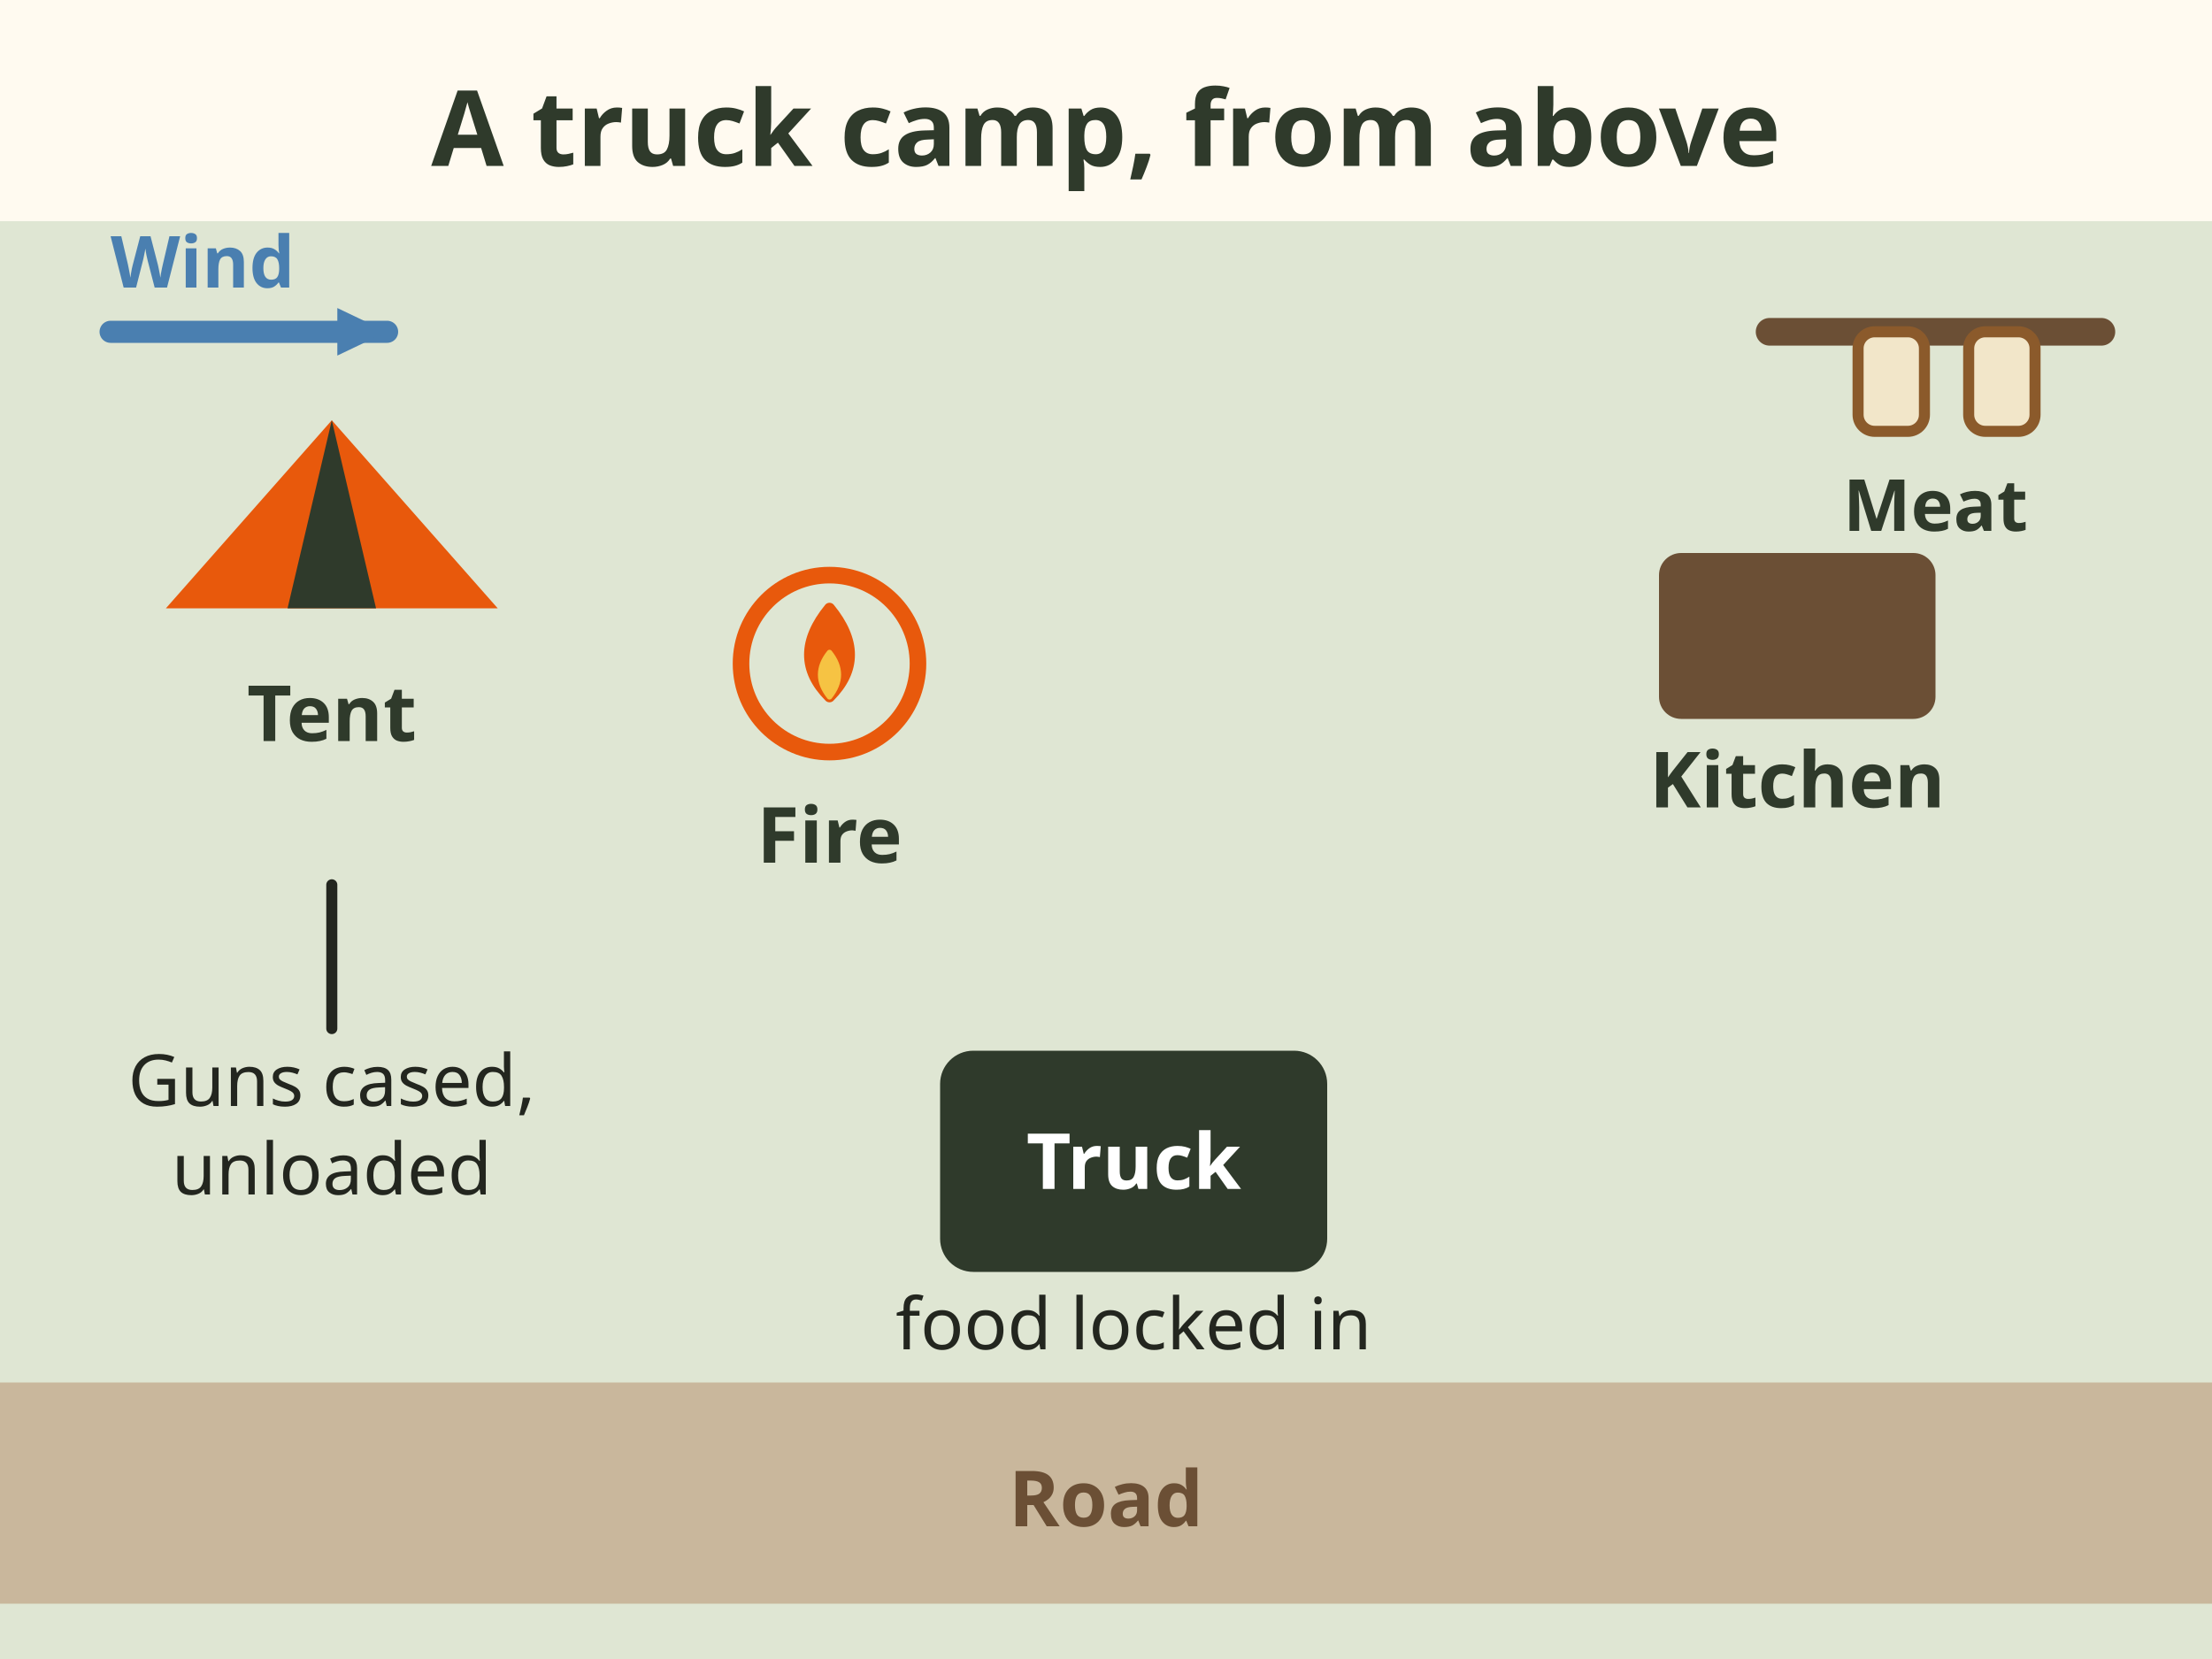
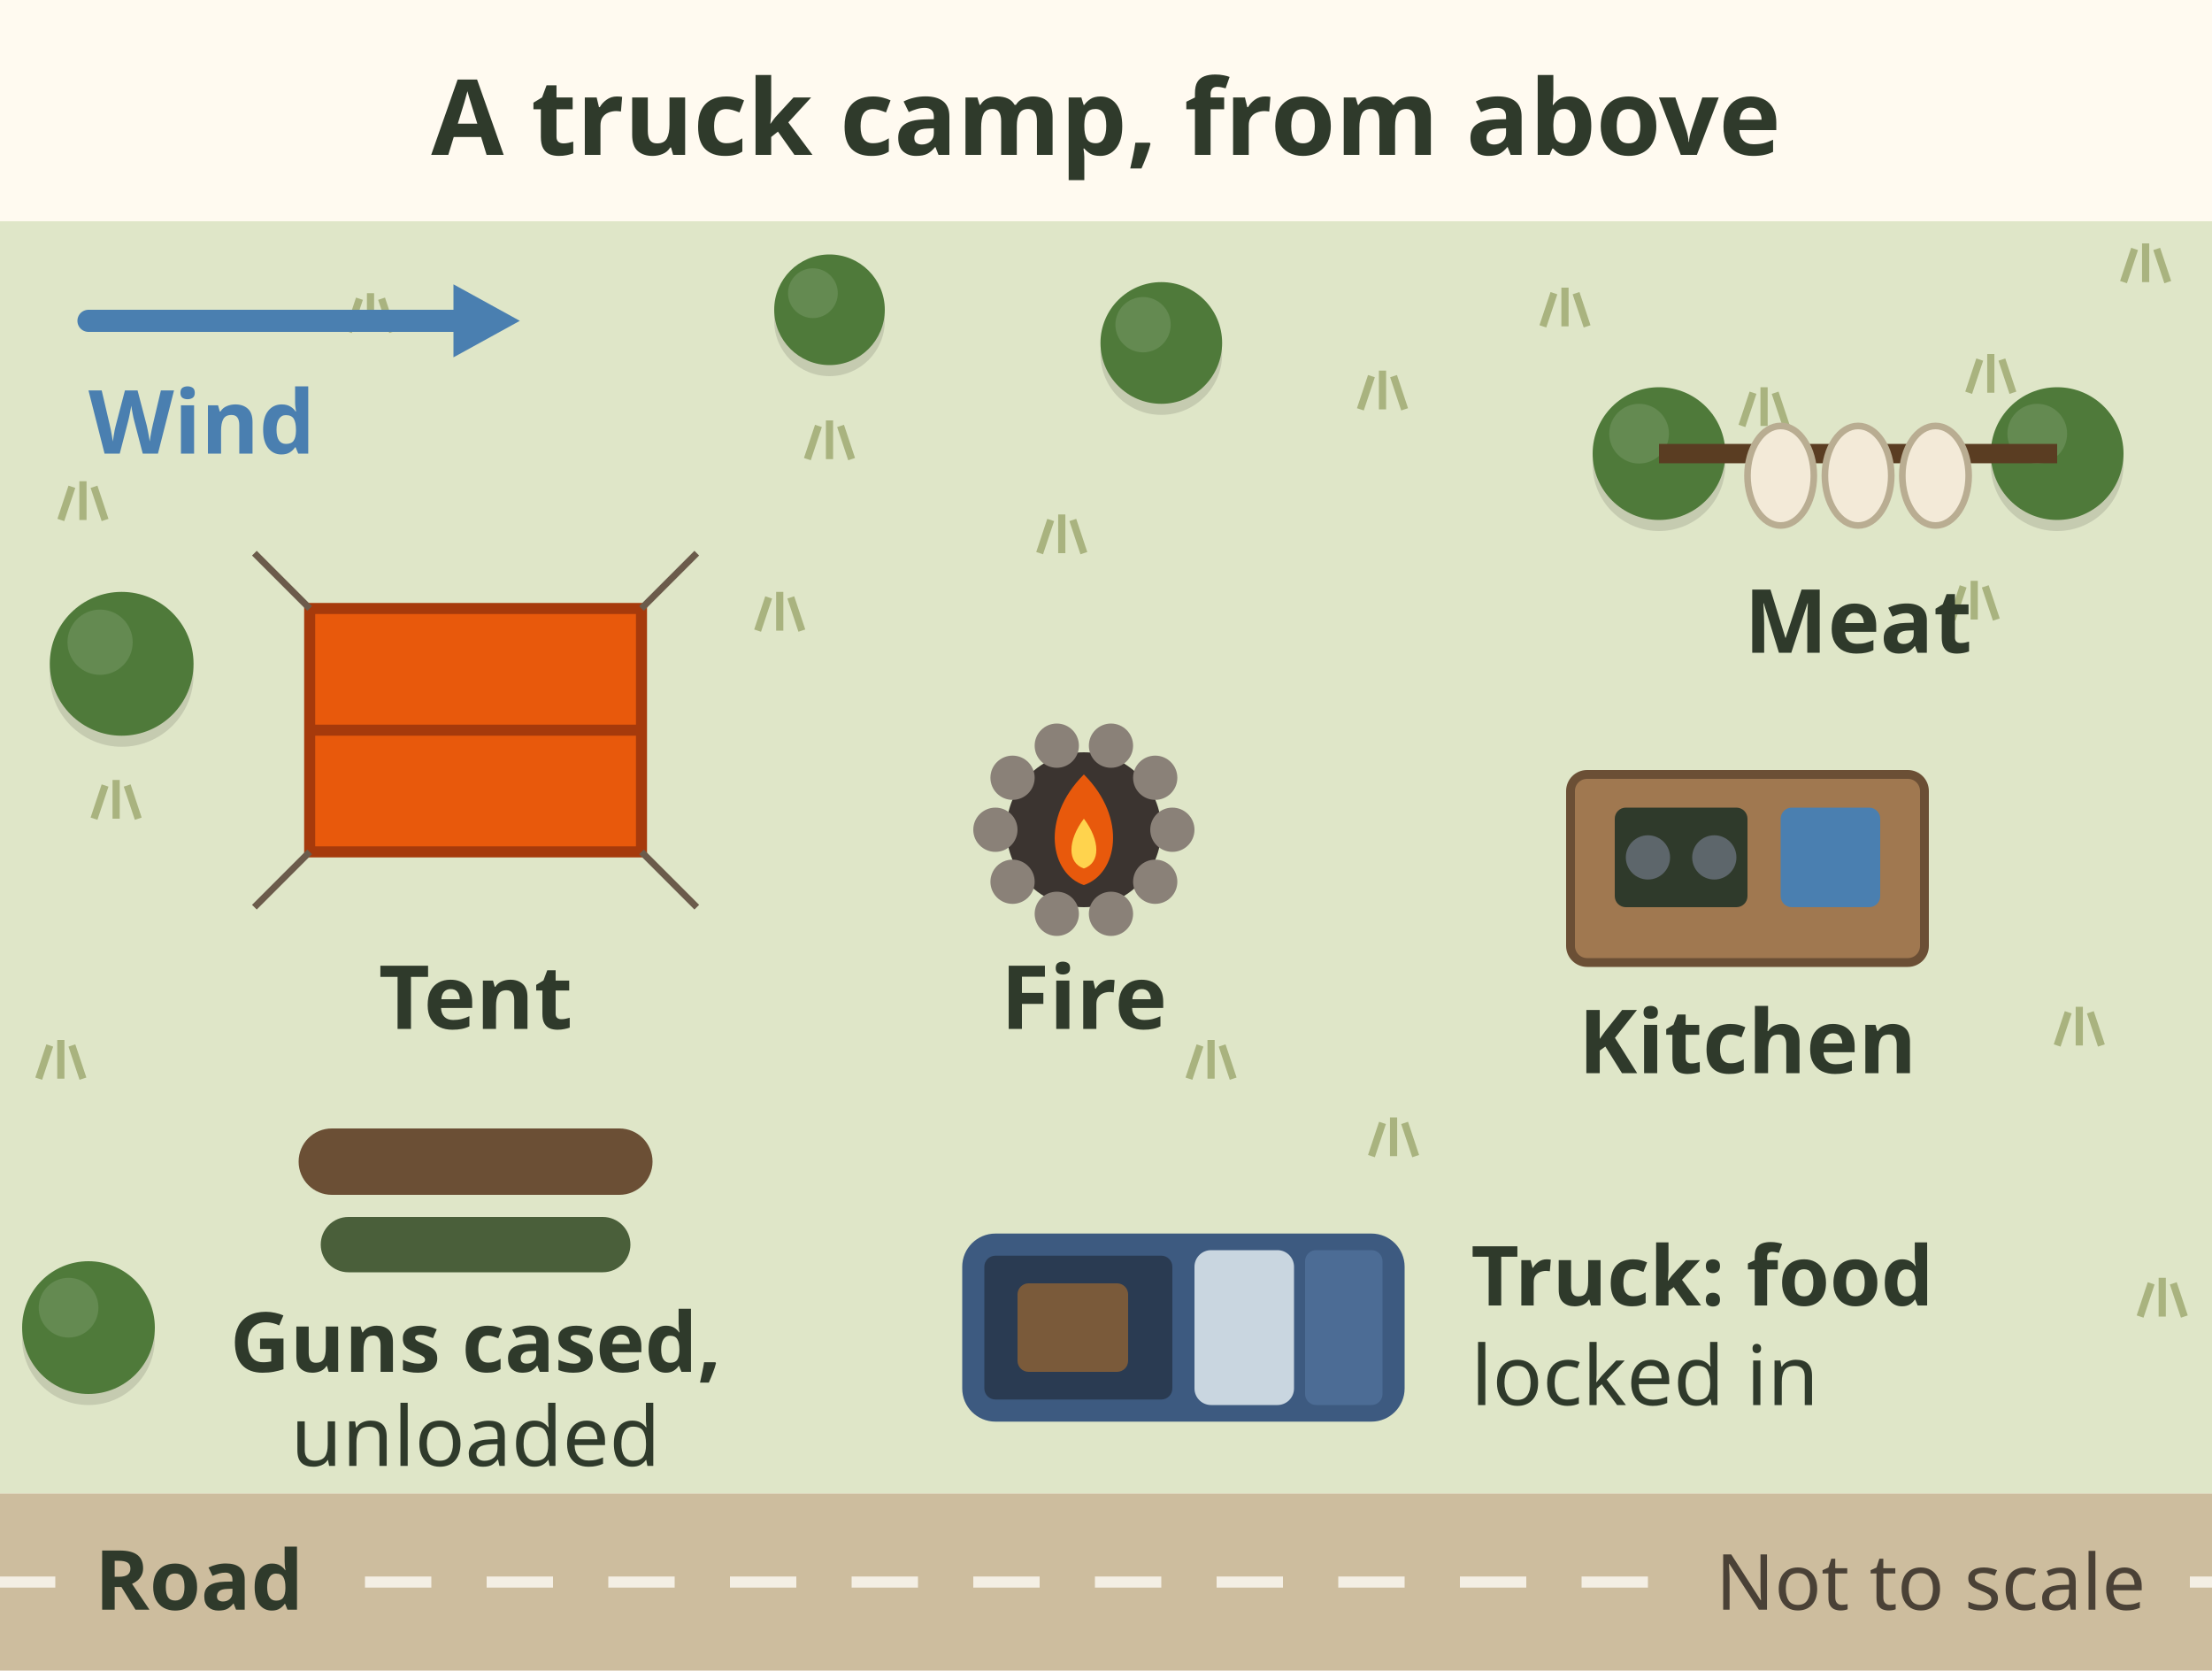
- <svg xmlns="http://www.w3.org/2000/svg" viewBox="0 0 400 300" role="img" aria-label="Top view of a truck camp. Wind blows from the tent side toward the kitchen and the meat hang. Food is locked in the truck. Fire in between. Firearms cased and unloaded. Distances not to scale.">
-   <rect x="0" y="0" width="400" height="300" fill="#fffaf0" />
-   <text x="200" y="30" font-family="sans-serif" font-size="19" font-weight="bold" fill="#2f3a2b" text-anchor="middle">A truck camp, from above</text>
-   <rect x="0" y="40" width="400" height="260" rx="0" fill="#dfe6d3" />
-   <rect x="0" y="250" width="400" height="40" rx="0" fill="#c9b79c" />
-   <text x="200" y="276" font-family="sans-serif" font-size="14" font-weight="bold" fill="#6b4f35" text-anchor="middle">Road</text>
-   <rect x="170" y="190" width="70" height="40" rx="6" fill="#2f3a2b" />
-   <text x="205" y="215" font-family="sans-serif" font-size="14" font-weight="bold" fill="#ffffff" text-anchor="middle">Truck</text>
-   <text x="205" y="244" font-family="sans-serif" font-size="13" fill="#23261f" text-anchor="middle">food locked in</text>
-   <polygon points="60,76.0 30.0,110 90.0,110" fill="#e8590c" />
-   <polygon points="60,76.0 52.0,110 68.0,110" fill="#2f3a2b" />
-   <text x="60" y="134" font-family="sans-serif" font-size="14" font-weight="bold" fill="#2f3a2b" text-anchor="middle">Tent</text>
-   <rect x="300" y="100" width="50" height="30" rx="4" fill="#6b4f35" />
-   <text x="325" y="146" font-family="sans-serif" font-size="14" font-weight="bold" fill="#2f3a2b" text-anchor="middle">Kitchen</text>
-   <circle cx="150" cy="120" r="16" fill="none" stroke="#e8590c" stroke-width="3" />
-   <path d="M150 126 q-7.2 -7.2 0 -16.0 q7.2 8.8 0 16.0 z" fill="#e8590c" stroke="#e8590c" stroke-width="2" stroke-linecap="round" stroke-linejoin="round" />
-   <path d="M150 126 q-3.2 -4.0 0 -8.0 q3.2 4.0 0 8.0 z" fill="#f6c343" stroke="#f6c343" stroke-width="1" stroke-linecap="round" stroke-linejoin="round" />
-   <text x="150" y="156" font-family="sans-serif" font-size="14" font-weight="bold" fill="#2f3a2b" text-anchor="middle">Fire</text>
-   <line x1="320" y1="60" x2="380" y2="60" stroke="#6b4f35" stroke-width="5" stroke-linecap="round" />
-   <rect x="336" y="60" width="12" height="18" rx="3" fill="#f2e6c9" stroke="#8b5a2b" stroke-width="2" />
-   <rect x="356" y="60" width="12" height="18" rx="3" fill="#f2e6c9" stroke="#8b5a2b" stroke-width="2" />
-   <text x="350" y="96" font-family="sans-serif" font-size="13" font-weight="bold" fill="#2f3a2b" text-anchor="middle">Meat</text>
-   <line x1="20" y1="60" x2="70" y2="60" stroke="#4a7fb0" stroke-width="4" stroke-linecap="round" />
-   <polygon points="70.0,60.0 61.0,64.3 61.0,55.7" fill="#4a7fb0" />
-   <text x="20" y="52" font-family="sans-serif" font-size="13" font-weight="bold" fill="#4a7fb0" text-anchor="start">Wind</text>
-   <line x1="60" y1="160" x2="60" y2="186" stroke="#23261f" stroke-width="2" stroke-linecap="round" />
-   <text x="60" y="200" font-family="sans-serif" font-size="13" fill="#23261f" text-anchor="middle">Guns cased,</text>
-   <text x="60" y="216" font-family="sans-serif" font-size="13" fill="#23261f" text-anchor="middle">unloaded</text>
+ <svg xmlns="http://www.w3.org/2000/svg" viewBox="0 0 400 302" font-family="sans-serif" role="img" aria-label="Top view of a truck camp. The wind blows from the tent side toward the kitchen and the meat hang, so the tent is upwind and the kitchen and food are downwind. The fire is in between. Firearms are cased and unloaded. Food is locked in the truck, parked by the road. Distances not to scale.">
+   <rect width="400" height="302" fill="#fffaf0" />
+   <text x="200" y="28" font-size="19" font-weight="bold" fill="#2f3a2b" text-anchor="middle">A truck camp, from above</text>
+   <rect x="0" y="40" width="400" height="230" fill="#dfe6c8" />
+   <path d="M248 209 l2 -6 M252 209 l0 -7 M256 209 l-2 -6" stroke="#a9b37f" stroke-width="1.3" fill="none" />
+   <path d="M17 148 l2 -6 M21 148 l0 -7 M25 148 l-2 -6" stroke="#a9b37f" stroke-width="1.3" fill="none" />
+   <path d="M372 189 l2 -6 M376 189 l0 -7 M380 189 l-2 -6" stroke="#a9b37f" stroke-width="1.3" fill="none" />
+   <path d="M356 71 l2 -6 M360 71 l0 -7 M364 71 l-2 -6" stroke="#a9b37f" stroke-width="1.3" fill="none" />
+   <path d="M188 100 l2 -6 M192 100 l0 -7 M196 100 l-2 -6" stroke="#a9b37f" stroke-width="1.3" fill="none" />
+   <path d="M11 94 l2 -6 M15 94 l0 -7 M19 94 l-2 -6" stroke="#a9b37f" stroke-width="1.3" fill="none" />
+   <path d="M303 81 l2 -6 M307 81 l0 -7 M311 81 l-2 -6" stroke="#a9b37f" stroke-width="1.3" fill="none" />
+   <path d="M315 77 l2 -6 M319 77 l0 -7 M323 77 l-2 -6" stroke="#a9b37f" stroke-width="1.3" fill="none" />
+   <path d="M246 74 l2 -6 M250 74 l0 -7 M254 74 l-2 -6" stroke="#a9b37f" stroke-width="1.3" fill="none" />
+   <path d="M7 238 l2 -6 M11 238 l0 -7 M15 238 l-2 -6" stroke="#a9b37f" stroke-width="1.3" fill="none" />
+   <path d="M387 238 l2 -6 M391 238 l0 -7 M395 238 l-2 -6" stroke="#a9b37f" stroke-width="1.3" fill="none" />
+   <path d="M215 195 l2 -6 M219 195 l0 -7 M223 195 l-2 -6" stroke="#a9b37f" stroke-width="1.3" fill="none" />
+   <path d="M353 112 l2 -6 M357 112 l0 -7 M361 112 l-2 -6" stroke="#a9b37f" stroke-width="1.3" fill="none" />
+   <path d="M146 83 l2 -6 M150 83 l0 -7 M154 83 l-2 -6" stroke="#a9b37f" stroke-width="1.3" fill="none" />
+   <path d="M63 60 l2 -6 M67 60 l0 -7 M71 60 l-2 -6" stroke="#a9b37f" stroke-width="1.3" fill="none" />
+   <path d="M7 195 l2 -6 M11 195 l0 -7 M15 195 l-2 -6" stroke="#a9b37f" stroke-width="1.3" fill="none" />
+   <path d="M137 114 l2 -6 M141 114 l0 -7 M145 114 l-2 -6" stroke="#a9b37f" stroke-width="1.3" fill="none" />
+   <path d="M279 59 l2 -6 M283 59 l0 -7 M287 59 l-2 -6" stroke="#a9b37f" stroke-width="1.3" fill="none" />
+   <path d="M384 51 l2 -6 M388 51 l0 -7 M392 51 l-2 -6" stroke="#a9b37f" stroke-width="1.3" fill="none" />
+   <circle cx="22.0" cy="122.0" r="13.0" fill="#000" opacity=".12" />
+   <circle cx="22.0" cy="120.0" r="13.0" fill="#4f7a3a" />
+   <circle cx="18.1" cy="116.1" r="5.9" fill="#fff" opacity=".12" />
+   <circle cx="16.0" cy="242.0" r="12.0" fill="#000" opacity=".12" />
+   <circle cx="16.0" cy="240.0" r="12.0" fill="#4f7a3a" />
+   <circle cx="12.4" cy="236.4" r="5.4" fill="#fff" opacity=".12" />
+   <circle cx="210.0" cy="64.0" r="11.0" fill="#000" opacity=".12" />
+   <circle cx="210.0" cy="62.0" r="11.0" fill="#4f7a3a" />
+   <circle cx="206.7" cy="58.7" r="5.0" fill="#fff" opacity=".12" />
+   <circle cx="150.0" cy="58.0" r="10.0" fill="#000" opacity=".12" />
+   <circle cx="150.0" cy="56.0" r="10.0" fill="#4f7a3a" />
+   <circle cx="147.0" cy="53.0" r="4.5" fill="#fff" opacity=".12" />
+   <path d="M16 58 H82" stroke="#4a7fb0" stroke-width="4" stroke-linecap="round" />
+   <path d="M94.0 58.0 L82.0 51.4 L82.0 64.6z" fill="#4a7fb0" />
+   <text x="16" y="82" font-size="16" font-weight="bold" fill="#4a7fb0">Wind</text>
+   <g transform="translate(86 132)">
+     <path d="M-30 -22 H30 V22 H-30z" fill="#e8590c" stroke="#a63a0c" stroke-width="2" />
+     <path d="M-30 0 H30" stroke="#a63a0c" stroke-width="2" />
+     <path d="M-30 -22 L-40 -32 M30 -22 L40 -32 M-30 22 L-40 32 M30 22 L40 32" stroke="#6b5b4b" stroke-width="1.2" />
+   </g>
+   <text x="86" y="186" font-size="16" font-weight="bold" fill="#2f3a2b" text-anchor="middle">Tent</text>
+   <rect x="54" y="204" width="64" height="12" rx="6" fill="#6b4f35" />
+   <rect x="58" y="220" width="56" height="10" rx="5" fill="#4a5f3a" />
+   <text x="86" y="248" font-size="15" font-weight="bold" fill="#2f3a2b" text-anchor="middle">Guns cased,</text>
+   <text x="86" y="265" font-size="15" fill="#2f3a2b" text-anchor="middle">unloaded</text>
+   <circle cx="196" cy="150" r="14" fill="#3b3430" />
+   <circle cx="212.0" cy="150.0" r="4" fill="#8a8178" />
+   <circle cx="208.9" cy="159.4" r="4" fill="#8a8178" />
+   <circle cx="200.9" cy="165.2" r="4" fill="#8a8178" />
+   <circle cx="191.1" cy="165.2" r="4" fill="#8a8178" />
+   <circle cx="183.1" cy="159.4" r="4" fill="#8a8178" />
+   <circle cx="180.0" cy="150.0" r="4" fill="#8a8178" />
+   <circle cx="183.1" cy="140.6" r="4" fill="#8a8178" />
+   <circle cx="191.1" cy="134.8" r="4" fill="#8a8178" />
+   <circle cx="200.9" cy="134.8" r="4" fill="#8a8178" />
+   <circle cx="208.9" cy="140.6" r="4" fill="#8a8178" />
+   <path d="M196 140 C204 148 202 158 196 160 C190 158 188 148 196 140z" fill="#e8590c" />
+   <path d="M196 148 C199 152 199 156 196 157 C193 156 193 152 196 148z" fill="#ffd34d" />
+   <text x="196" y="186" font-size="16" font-weight="bold" fill="#2f3a2b" text-anchor="middle">Fire</text>
+   <rect x="284" y="140" width="64" height="34" rx="3" fill="#a07850" stroke="#6b4f35" stroke-width="1.6" />
+   <rect x="292" y="146" width="24" height="18" rx="2" fill="#2f3a2b" />
+   <circle cx="298" cy="155" r="4" fill="#5d666b" />
+   <circle cx="310" cy="155" r="4" fill="#5d666b" />
+   <rect x="322" y="146" width="18" height="18" rx="2" fill="#4a7fb0" />
+   <text x="316" y="194" font-size="16" font-weight="bold" fill="#2f3a2b" text-anchor="middle">Kitchen</text>
+   <circle cx="300.0" cy="84.0" r="12.0" fill="#000" opacity=".12" />
+   <circle cx="300.0" cy="82.0" r="12.0" fill="#4f7a3a" />
+   <circle cx="296.4" cy="78.4" r="5.4" fill="#fff" opacity=".12" />
+   <circle cx="372.0" cy="84.0" r="12.0" fill="#000" opacity=".12" />
+   <circle cx="372.0" cy="82.0" r="12.0" fill="#4f7a3a" />
+   <circle cx="368.4" cy="78.4" r="5.4" fill="#fff" opacity=".12" />
+   <path d="M300 82 H372" stroke="#5a3d22" stroke-width="3.5" />
+   <ellipse cx="322" cy="86" rx="6" ry="9" fill="#f3ead8" stroke="#b9ad92" stroke-width="1.2" />
+   <ellipse cx="336" cy="86" rx="6" ry="9" fill="#f3ead8" stroke="#b9ad92" stroke-width="1.2" />
+   <ellipse cx="350" cy="86" rx="6" ry="9" fill="#f3ead8" stroke="#b9ad92" stroke-width="1.2" />
+   <text x="336" y="118" font-size="16" font-weight="bold" fill="#2f3a2b" text-anchor="middle">Meat</text>
+   <g transform="translate(214 240)">
+     <rect x="-40" y="-17" width="80" height="34" rx="6" fill="#3d5a80" />
+     <rect x="-36" y="-13" width="34" height="26" rx="2" fill="#2a3b52" />
+     <rect x="2" y="-14" width="18" height="28" rx="3" fill="#c9d6e0" />
+     <rect x="22" y="-14" width="14" height="28" rx="2" fill="#4c6c95" />
+     <rect x="-30" y="-8" width="20" height="16" rx="2" fill="#7a5a3a" />
+   </g>
+   <text x="266" y="236" font-size="15" font-weight="bold" fill="#2f3a2b">Truck: food</text>
+   <text x="266" y="254" font-size="15" fill="#2f3a2b">locked in</text>
+   <rect x="0" y="270" width="400" height="32" fill="#cdbd9e" />
+   <path d="M0 286 H400" stroke="#f4efe4" stroke-width="2" stroke-dasharray="12 10" />
+   <rect x="10" y="276" width="52" height="20" rx="4" fill="#cdbd9e" />
+   <text x="36" y="291" font-size="15" font-weight="bold" fill="#2f3a2b" text-anchor="middle">Road</text>
+   <rect x="300" y="276" width="94" height="20" rx="4" fill="#cdbd9e" />
+   <text x="388" y="291" font-size="14" fill="#4a4136" text-anchor="end">Not to scale</text>
</svg>
